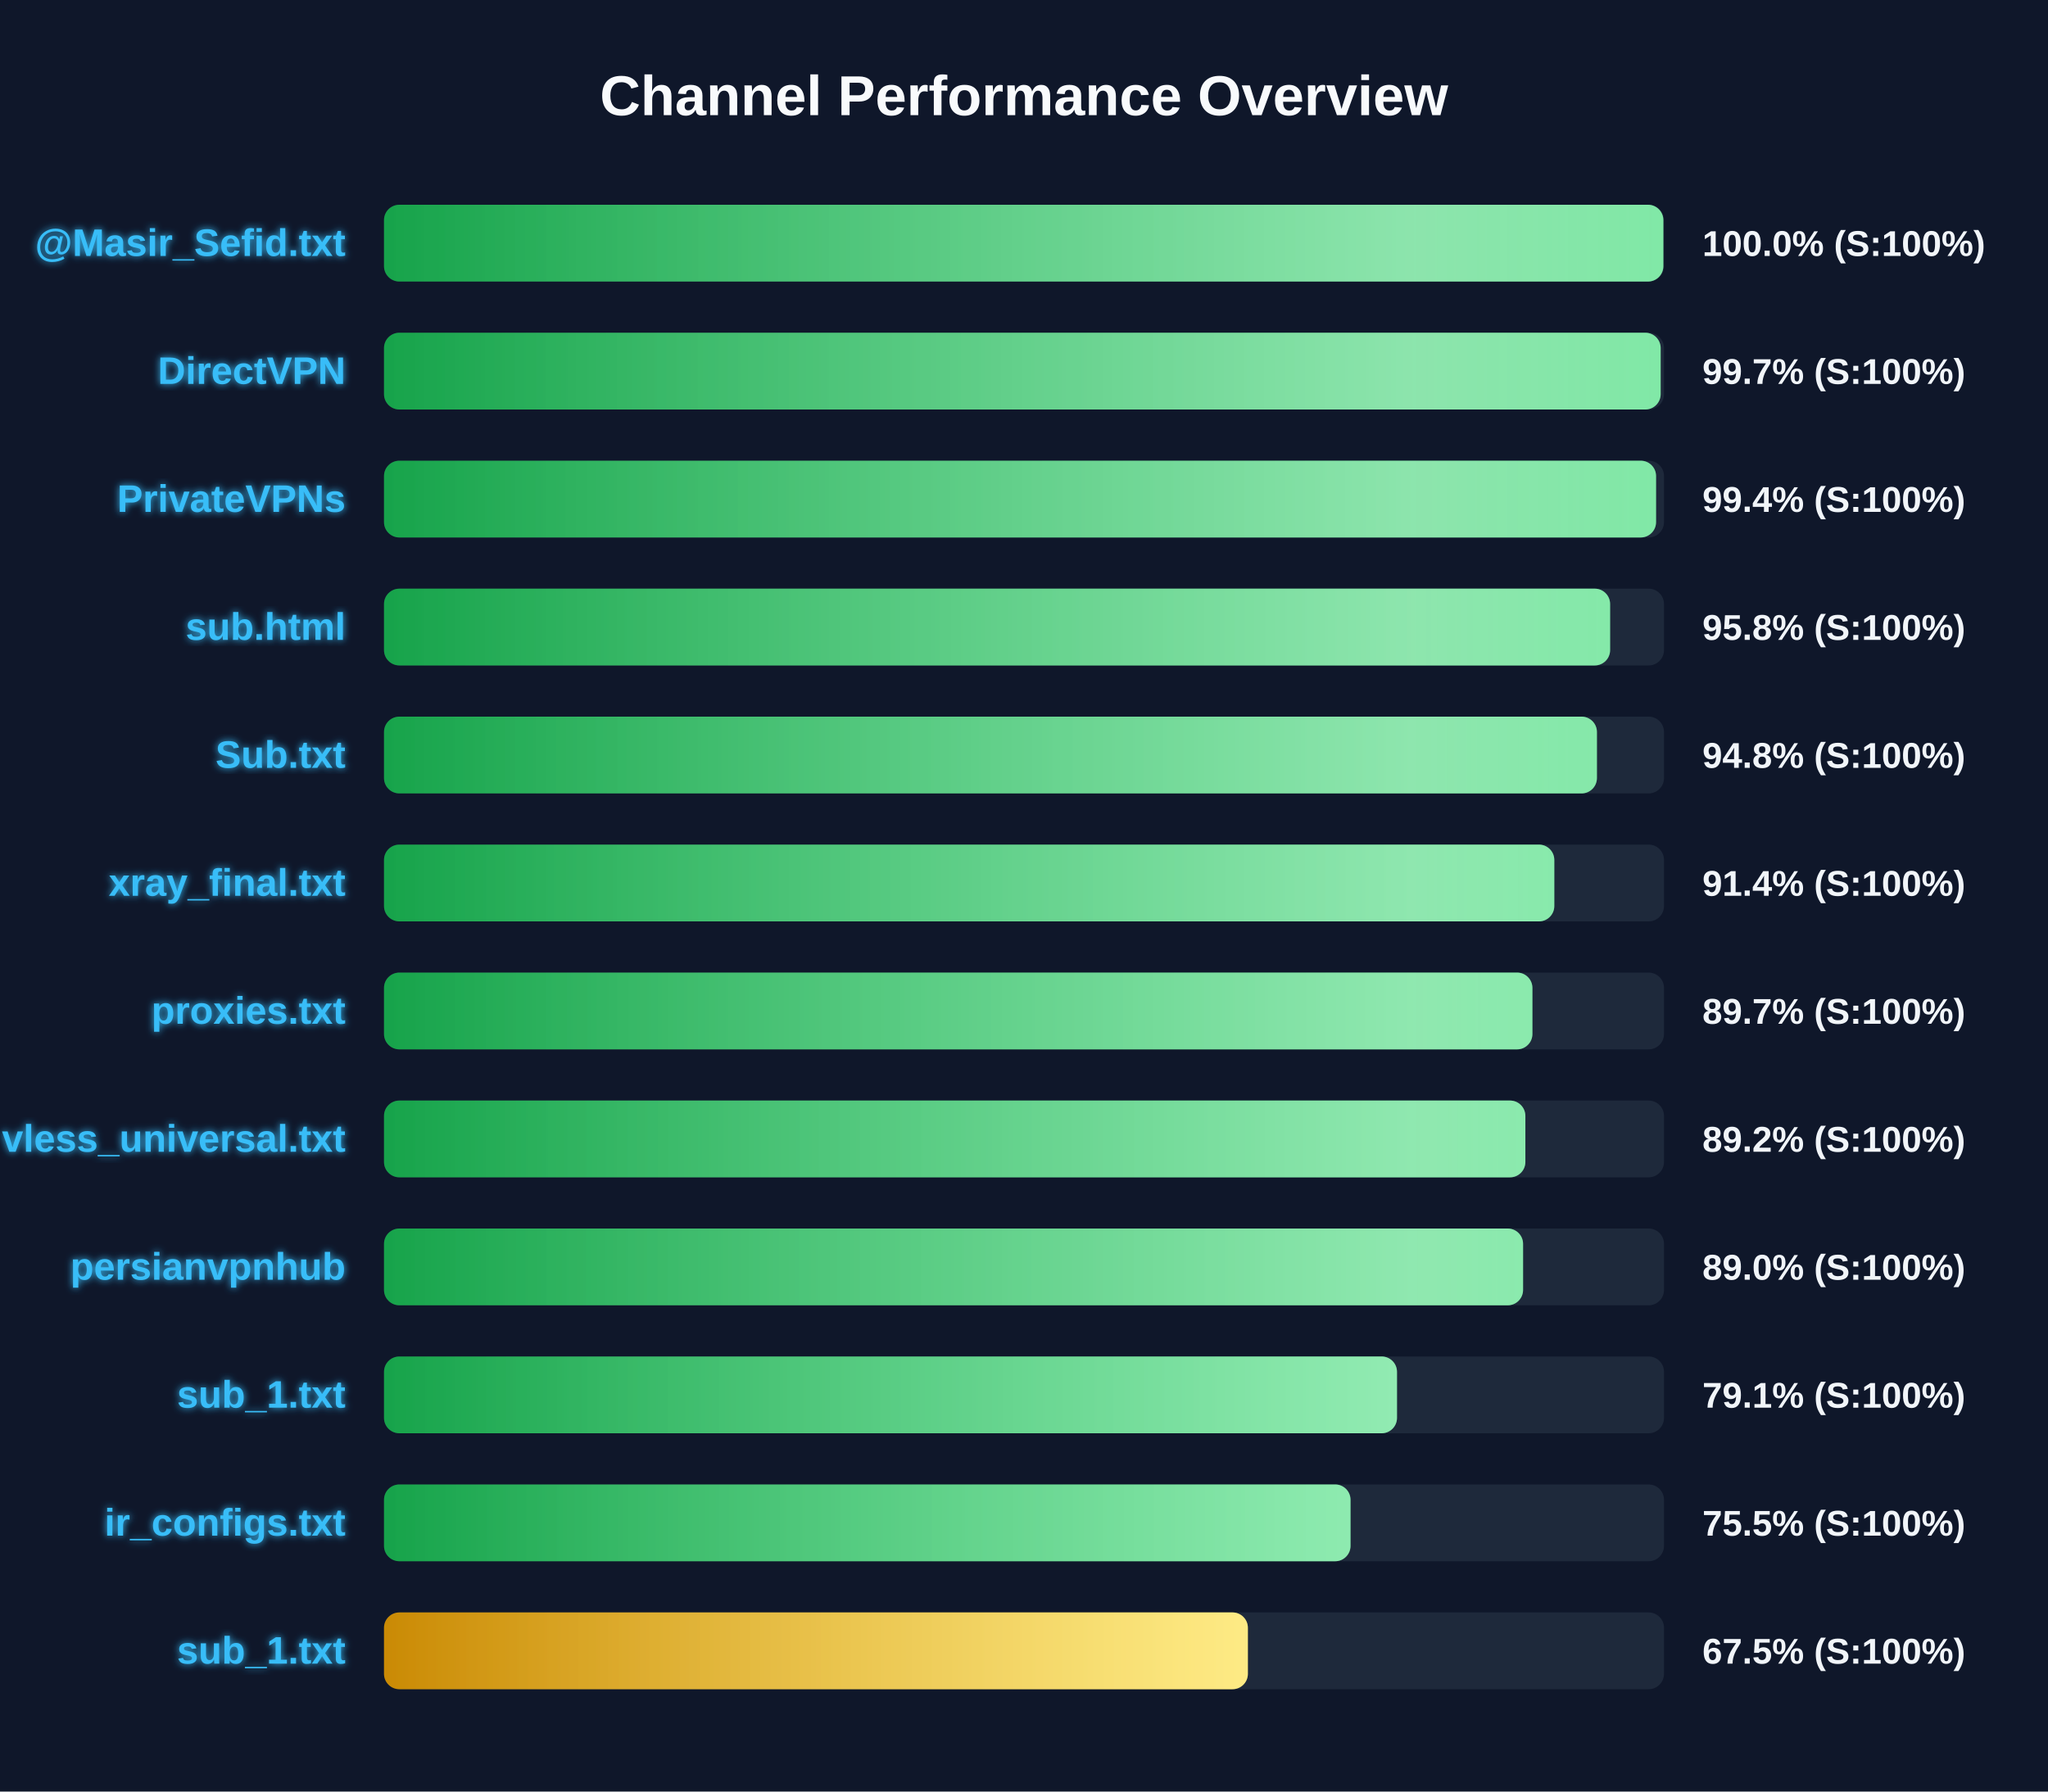
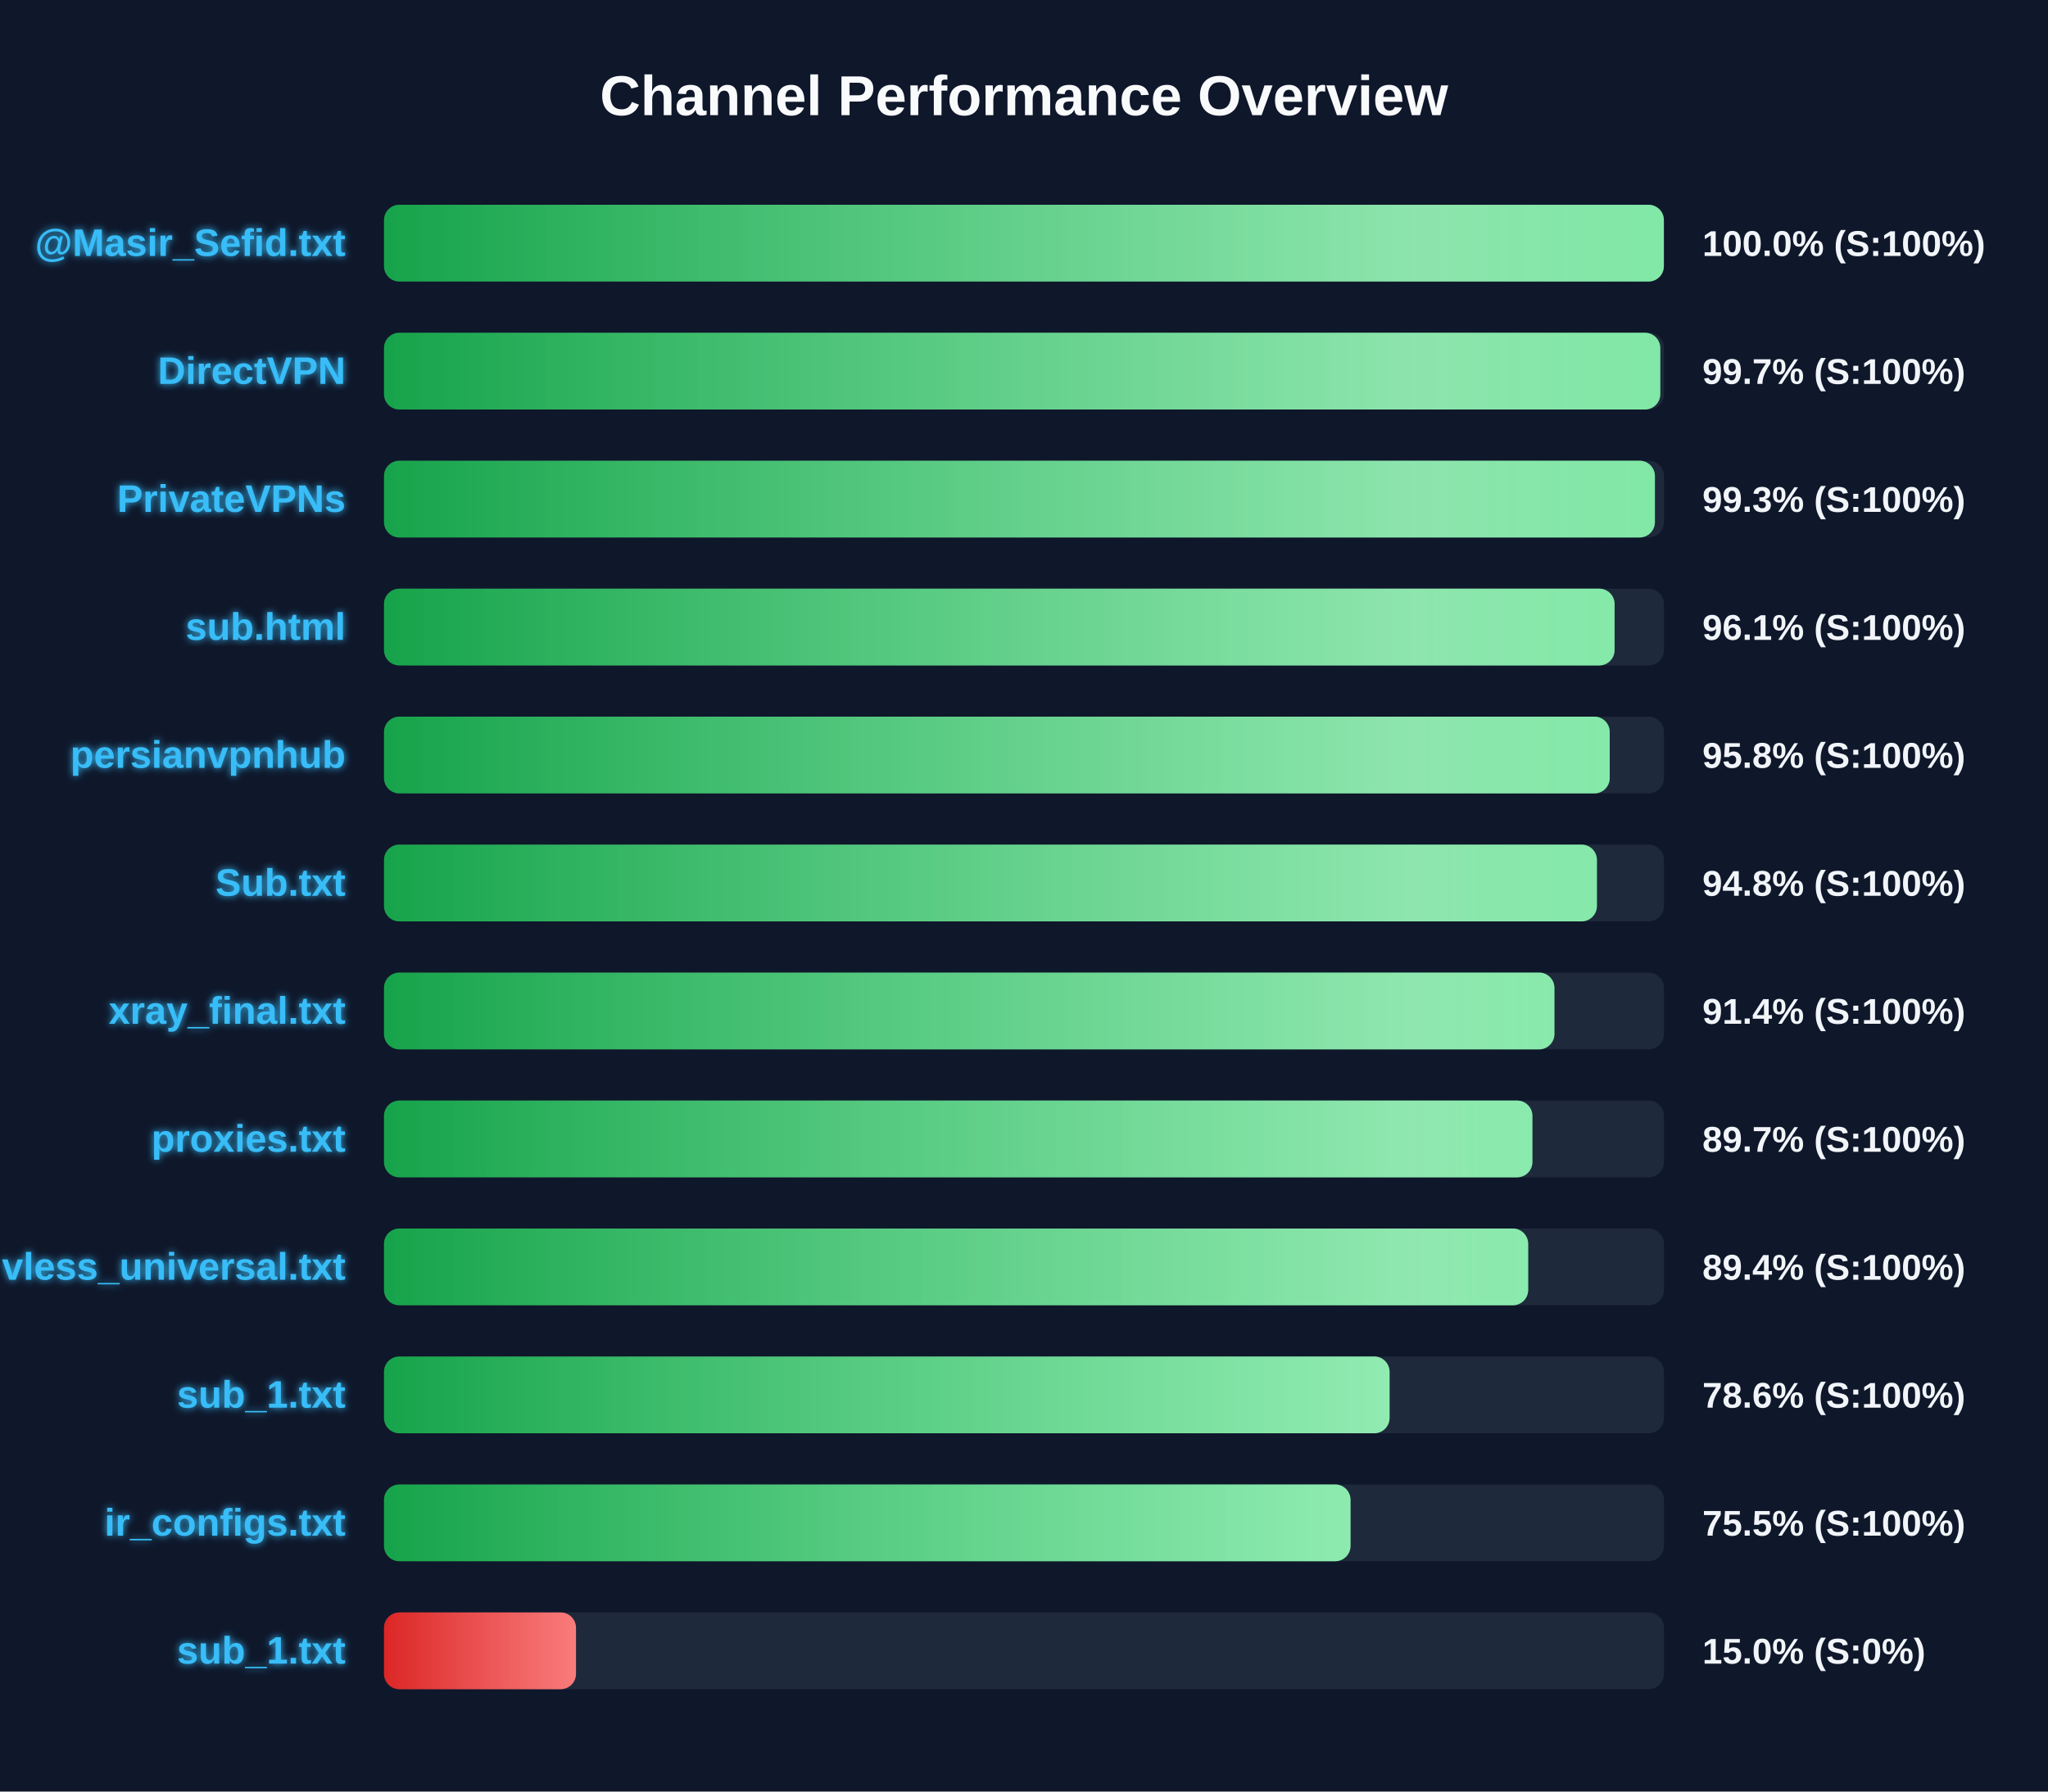
<svg xmlns="http://www.w3.org/2000/svg" width="800" height="700" version="1.1">
  <defs>
    <linearGradient id="grad-green" x1="0%" y1="0%" x2="100%" y2="0%">
      <stop offset="0%" stop-color="#16a34a" />
      <stop offset="100%" stop-color="#4ade80" />
    </linearGradient>
    <linearGradient id="grad-yellow" x1="0%" y1="0%" x2="100%" y2="0%">
      <stop offset="0%" stop-color="#ca8a04" />
      <stop offset="100%" stop-color="#fde047" />
    </linearGradient>
    <linearGradient id="grad-red" x1="0%" y1="0%" x2="100%" y2="0%">
      <stop offset="0%" stop-color="#dc2626" />
      <stop offset="100%" stop-color="#f87171" />
    </linearGradient>
    <linearGradient id="shimmer" x1="0%" y1="0%" x2="100%" y2="0%">
      <stop offset="0%" stop-color="rgba(255,255,255,0)" />
      <stop offset="50%" stop-color="rgba(255,255,255,0.4)" />
      <stop offset="100%" stop-color="rgba(255,255,255,0)" />
    </linearGradient>
    <filter id="glow" x="-20%" y="-20%" width="140%" height="140%">
      <feGaussianBlur stdDeviation="1.5" result="blur" />
      <feComposite in="SourceGraphic" in2="blur" operator="over" />
    </filter>
  </defs>
  <style>
        .bg-rect { fill: #0f172a; }
        .title { font: bold 22px 'Segoe UI', Arial, sans-serif; fill: #f8fafc; }
        .row { font: bold 15px 'Segoe UI', Arial, sans-serif; fill: #38bdf8; filter: url(#glow); }
        .score { font: bold 14px 'Segoe UI', Arial, sans-serif; fill: #f1f5f9; }
        @keyframes shimmer-anim {
            0% { transform: translateX(-100%); }
            100% { transform: translateX(200%); }
        }
        .shimmer-rect {
            animation: shimmer-anim 2.5s infinite linear;
        }
    </style>
  <rect width="100%" height="100%" class="bg-rect" />
  <text x="400" y="45" text-anchor="middle" class="title">Channel Performance Overview</text>
  <rect x="150" y="80" width="500" height="30" fill="#1e293b" rx="6" />
  <clipPath id="clip-0">
-     <rect x="150" y="80" width="499.75" height="30" rx="6" />
+     <rect x="150" y="80" width="499.95" height="30" rx="6" />
  </clipPath>
-   <rect x="150" y="80" width="499.75" height="30" fill="url(#grad-green)" rx="6" />
+   <rect x="150" y="80" width="499.95" height="30" fill="url(#grad-green)" rx="6" />
  <g clip-path="url(#clip-0)">
    <rect x="150" y="80" width="100%" height="30" fill="url(#shimmer)" class="shimmer-rect" />
  </g>
  <text x="135" y="100" text-anchor="end" class="row">@Masir_Sefid.txt</text>
  <text x="665" y="100" text-anchor="start" class="score">100.0% (S:100%)</text>
  <rect x="150" y="130" width="500" height="30" fill="#1e293b" rx="6" />
  <clipPath id="clip-1">
-     <rect x="150" y="130" width="498.7" height="30" rx="6" />
+     <rect x="150" y="130" width="498.55" height="30" rx="6" />
  </clipPath>
-   <rect x="150" y="130" width="498.7" height="30" fill="url(#grad-green)" rx="6" />
+   <rect x="150" y="130" width="498.55" height="30" fill="url(#grad-green)" rx="6" />
  <g clip-path="url(#clip-1)">
    <rect x="150" y="130" width="100%" height="30" fill="url(#shimmer)" class="shimmer-rect" />
  </g>
  <text x="135" y="150" text-anchor="end" class="row">DirectVPN</text>
  <text x="665" y="150" text-anchor="start" class="score">99.7% (S:100%)</text>
  <rect x="150" y="180" width="500" height="30" fill="#1e293b" rx="6" />
  <clipPath id="clip-2">
-     <rect x="150" y="180" width="496.9" height="30" rx="6" />
+     <rect x="150" y="180" width="496.45" height="30" rx="6" />
  </clipPath>
-   <rect x="150" y="180" width="496.9" height="30" fill="url(#grad-green)" rx="6" />
+   <rect x="150" y="180" width="496.45" height="30" fill="url(#grad-green)" rx="6" />
  <g clip-path="url(#clip-2)">
    <rect x="150" y="180" width="100%" height="30" fill="url(#shimmer)" class="shimmer-rect" />
  </g>
  <text x="135" y="200" text-anchor="end" class="row">PrivateVPNs</text>
-   <text x="665" y="200" text-anchor="start" class="score">99.4% (S:100%)</text>
+   <text x="665" y="200" text-anchor="start" class="score">99.3% (S:100%)</text>
  <rect x="150" y="230" width="500" height="30" fill="#1e293b" rx="6" />
  <clipPath id="clip-3">
-     <rect x="150" y="230" width="478.95" height="30" rx="6" />
+     <rect x="150" y="230" width="480.7" height="30" rx="6" />
  </clipPath>
-   <rect x="150" y="230" width="478.95" height="30" fill="url(#grad-green)" rx="6" />
+   <rect x="150" y="230" width="480.7" height="30" fill="url(#grad-green)" rx="6" />
  <g clip-path="url(#clip-3)">
    <rect x="150" y="230" width="100%" height="30" fill="url(#shimmer)" class="shimmer-rect" />
  </g>
  <text x="135" y="250" text-anchor="end" class="row">sub.html</text>
-   <text x="665" y="250" text-anchor="start" class="score">95.8% (S:100%)</text>
+   <text x="665" y="250" text-anchor="start" class="score">96.1% (S:100%)</text>
  <rect x="150" y="280" width="500" height="30" fill="#1e293b" rx="6" />
  <clipPath id="clip-4">
-     <rect x="150" y="280" width="473.8" height="30" rx="6" />
+     <rect x="150" y="280" width="478.8" height="30" rx="6" />
  </clipPath>
-   <rect x="150" y="280" width="473.8" height="30" fill="url(#grad-green)" rx="6" />
+   <rect x="150" y="280" width="478.8" height="30" fill="url(#grad-green)" rx="6" />
  <g clip-path="url(#clip-4)">
    <rect x="150" y="280" width="100%" height="30" fill="url(#shimmer)" class="shimmer-rect" />
  </g>
-   <text x="135" y="300" text-anchor="end" class="row">Sub.txt</text>
-   <text x="665" y="300" text-anchor="start" class="score">94.8% (S:100%)</text>
+   <text x="135" y="300" text-anchor="end" class="row">persianvpnhub</text>
+   <text x="665" y="300" text-anchor="start" class="score">95.8% (S:100%)</text>
  <rect x="150" y="330" width="500" height="30" fill="#1e293b" rx="6" />
  <clipPath id="clip-5">
-     <rect x="150" y="330" width="457.15" height="30" rx="6" />
+     <rect x="150" y="330" width="473.8" height="30" rx="6" />
  </clipPath>
-   <rect x="150" y="330" width="457.15" height="30" fill="url(#grad-green)" rx="6" />
+   <rect x="150" y="330" width="473.8" height="30" fill="url(#grad-green)" rx="6" />
  <g clip-path="url(#clip-5)">
    <rect x="150" y="330" width="100%" height="30" fill="url(#shimmer)" class="shimmer-rect" />
  </g>
-   <text x="135" y="350" text-anchor="end" class="row">xray_final.txt</text>
-   <text x="665" y="350" text-anchor="start" class="score">91.4% (S:100%)</text>
+   <text x="135" y="350" text-anchor="end" class="row">Sub.txt</text>
+   <text x="665" y="350" text-anchor="start" class="score">94.8% (S:100%)</text>
  <rect x="150" y="380" width="500" height="30" fill="#1e293b" rx="6" />
  <clipPath id="clip-6">
-     <rect x="150" y="380" width="448.6" height="30" rx="6" />
+     <rect x="150" y="380" width="457.2" height="30" rx="6" />
  </clipPath>
-   <rect x="150" y="380" width="448.6" height="30" fill="url(#grad-green)" rx="6" />
+   <rect x="150" y="380" width="457.2" height="30" fill="url(#grad-green)" rx="6" />
  <g clip-path="url(#clip-6)">
    <rect x="150" y="380" width="100%" height="30" fill="url(#shimmer)" class="shimmer-rect" />
  </g>
-   <text x="135" y="400" text-anchor="end" class="row">proxies.txt</text>
-   <text x="665" y="400" text-anchor="start" class="score">89.7% (S:100%)</text>
+   <text x="135" y="400" text-anchor="end" class="row">xray_final.txt</text>
+   <text x="665" y="400" text-anchor="start" class="score">91.4% (S:100%)</text>
  <rect x="150" y="430" width="500" height="30" fill="#1e293b" rx="6" />
  <clipPath id="clip-7">
-     <rect x="150" y="430" width="445.85" height="30" rx="6" />
+     <rect x="150" y="430" width="448.6" height="30" rx="6" />
  </clipPath>
-   <rect x="150" y="430" width="445.85" height="30" fill="url(#grad-green)" rx="6" />
+   <rect x="150" y="430" width="448.6" height="30" fill="url(#grad-green)" rx="6" />
  <g clip-path="url(#clip-7)">
    <rect x="150" y="430" width="100%" height="30" fill="url(#shimmer)" class="shimmer-rect" />
  </g>
-   <text x="135" y="450" text-anchor="end" class="row">vless_universal.txt</text>
-   <text x="665" y="450" text-anchor="start" class="score">89.2% (S:100%)</text>
+   <text x="135" y="450" text-anchor="end" class="row">proxies.txt</text>
+   <text x="665" y="450" text-anchor="start" class="score">89.7% (S:100%)</text>
  <rect x="150" y="480" width="500" height="30" fill="#1e293b" rx="6" />
  <clipPath id="clip-8">
-     <rect x="150" y="480" width="444.95" height="30" rx="6" />
+     <rect x="150" y="480" width="446.95" height="30" rx="6" />
  </clipPath>
-   <rect x="150" y="480" width="444.95" height="30" fill="url(#grad-green)" rx="6" />
+   <rect x="150" y="480" width="446.95" height="30" fill="url(#grad-green)" rx="6" />
  <g clip-path="url(#clip-8)">
    <rect x="150" y="480" width="100%" height="30" fill="url(#shimmer)" class="shimmer-rect" />
  </g>
-   <text x="135" y="500" text-anchor="end" class="row">persianvpnhub</text>
-   <text x="665" y="500" text-anchor="start" class="score">89.0% (S:100%)</text>
+   <text x="135" y="500" text-anchor="end" class="row">vless_universal.txt</text>
+   <text x="665" y="500" text-anchor="start" class="score">89.4% (S:100%)</text>
  <rect x="150" y="530" width="500" height="30" fill="#1e293b" rx="6" />
  <clipPath id="clip-9">
-     <rect x="150" y="530" width="395.7" height="30" rx="6" />
+     <rect x="150" y="530" width="392.8" height="30" rx="6" />
  </clipPath>
-   <rect x="150" y="530" width="395.7" height="30" fill="url(#grad-green)" rx="6" />
+   <rect x="150" y="530" width="392.8" height="30" fill="url(#grad-green)" rx="6" />
  <g clip-path="url(#clip-9)">
    <rect x="150" y="530" width="100%" height="30" fill="url(#shimmer)" class="shimmer-rect" />
  </g>
  <text x="135" y="550" text-anchor="end" class="row">sub_1.txt</text>
-   <text x="665" y="550" text-anchor="start" class="score">79.1% (S:100%)</text>
+   <text x="665" y="550" text-anchor="start" class="score">78.6% (S:100%)</text>
  <rect x="150" y="580" width="500" height="30" fill="#1e293b" rx="6" />
  <clipPath id="clip-10">
    <rect x="150" y="580" width="377.55" height="30" rx="6" />
  </clipPath>
  <rect x="150" y="580" width="377.55" height="30" fill="url(#grad-green)" rx="6" />
  <g clip-path="url(#clip-10)">
    <rect x="150" y="580" width="100%" height="30" fill="url(#shimmer)" class="shimmer-rect" />
  </g>
  <text x="135" y="600" text-anchor="end" class="row">ir_configs.txt</text>
  <text x="665" y="600" text-anchor="start" class="score">75.5% (S:100%)</text>
  <rect x="150" y="630" width="500" height="30" fill="#1e293b" rx="6" />
  <clipPath id="clip-11">
-     <rect x="150" y="630" width="337.45" height="30" rx="6" />
+     <rect x="150" y="630" width="75.0" height="30" rx="6" />
  </clipPath>
-   <rect x="150" y="630" width="337.45" height="30" fill="url(#grad-yellow)" rx="6" />
+   <rect x="150" y="630" width="75.0" height="30" fill="url(#grad-red)" rx="6" />
  <g clip-path="url(#clip-11)">
    <rect x="150" y="630" width="100%" height="30" fill="url(#shimmer)" class="shimmer-rect" />
  </g>
  <text x="135" y="650" text-anchor="end" class="row">sub_1.txt</text>
-   <text x="665" y="650" text-anchor="start" class="score">67.5% (S:100%)</text>
+   <text x="665" y="650" text-anchor="start" class="score">15.0% (S:0%)</text>
</svg>
